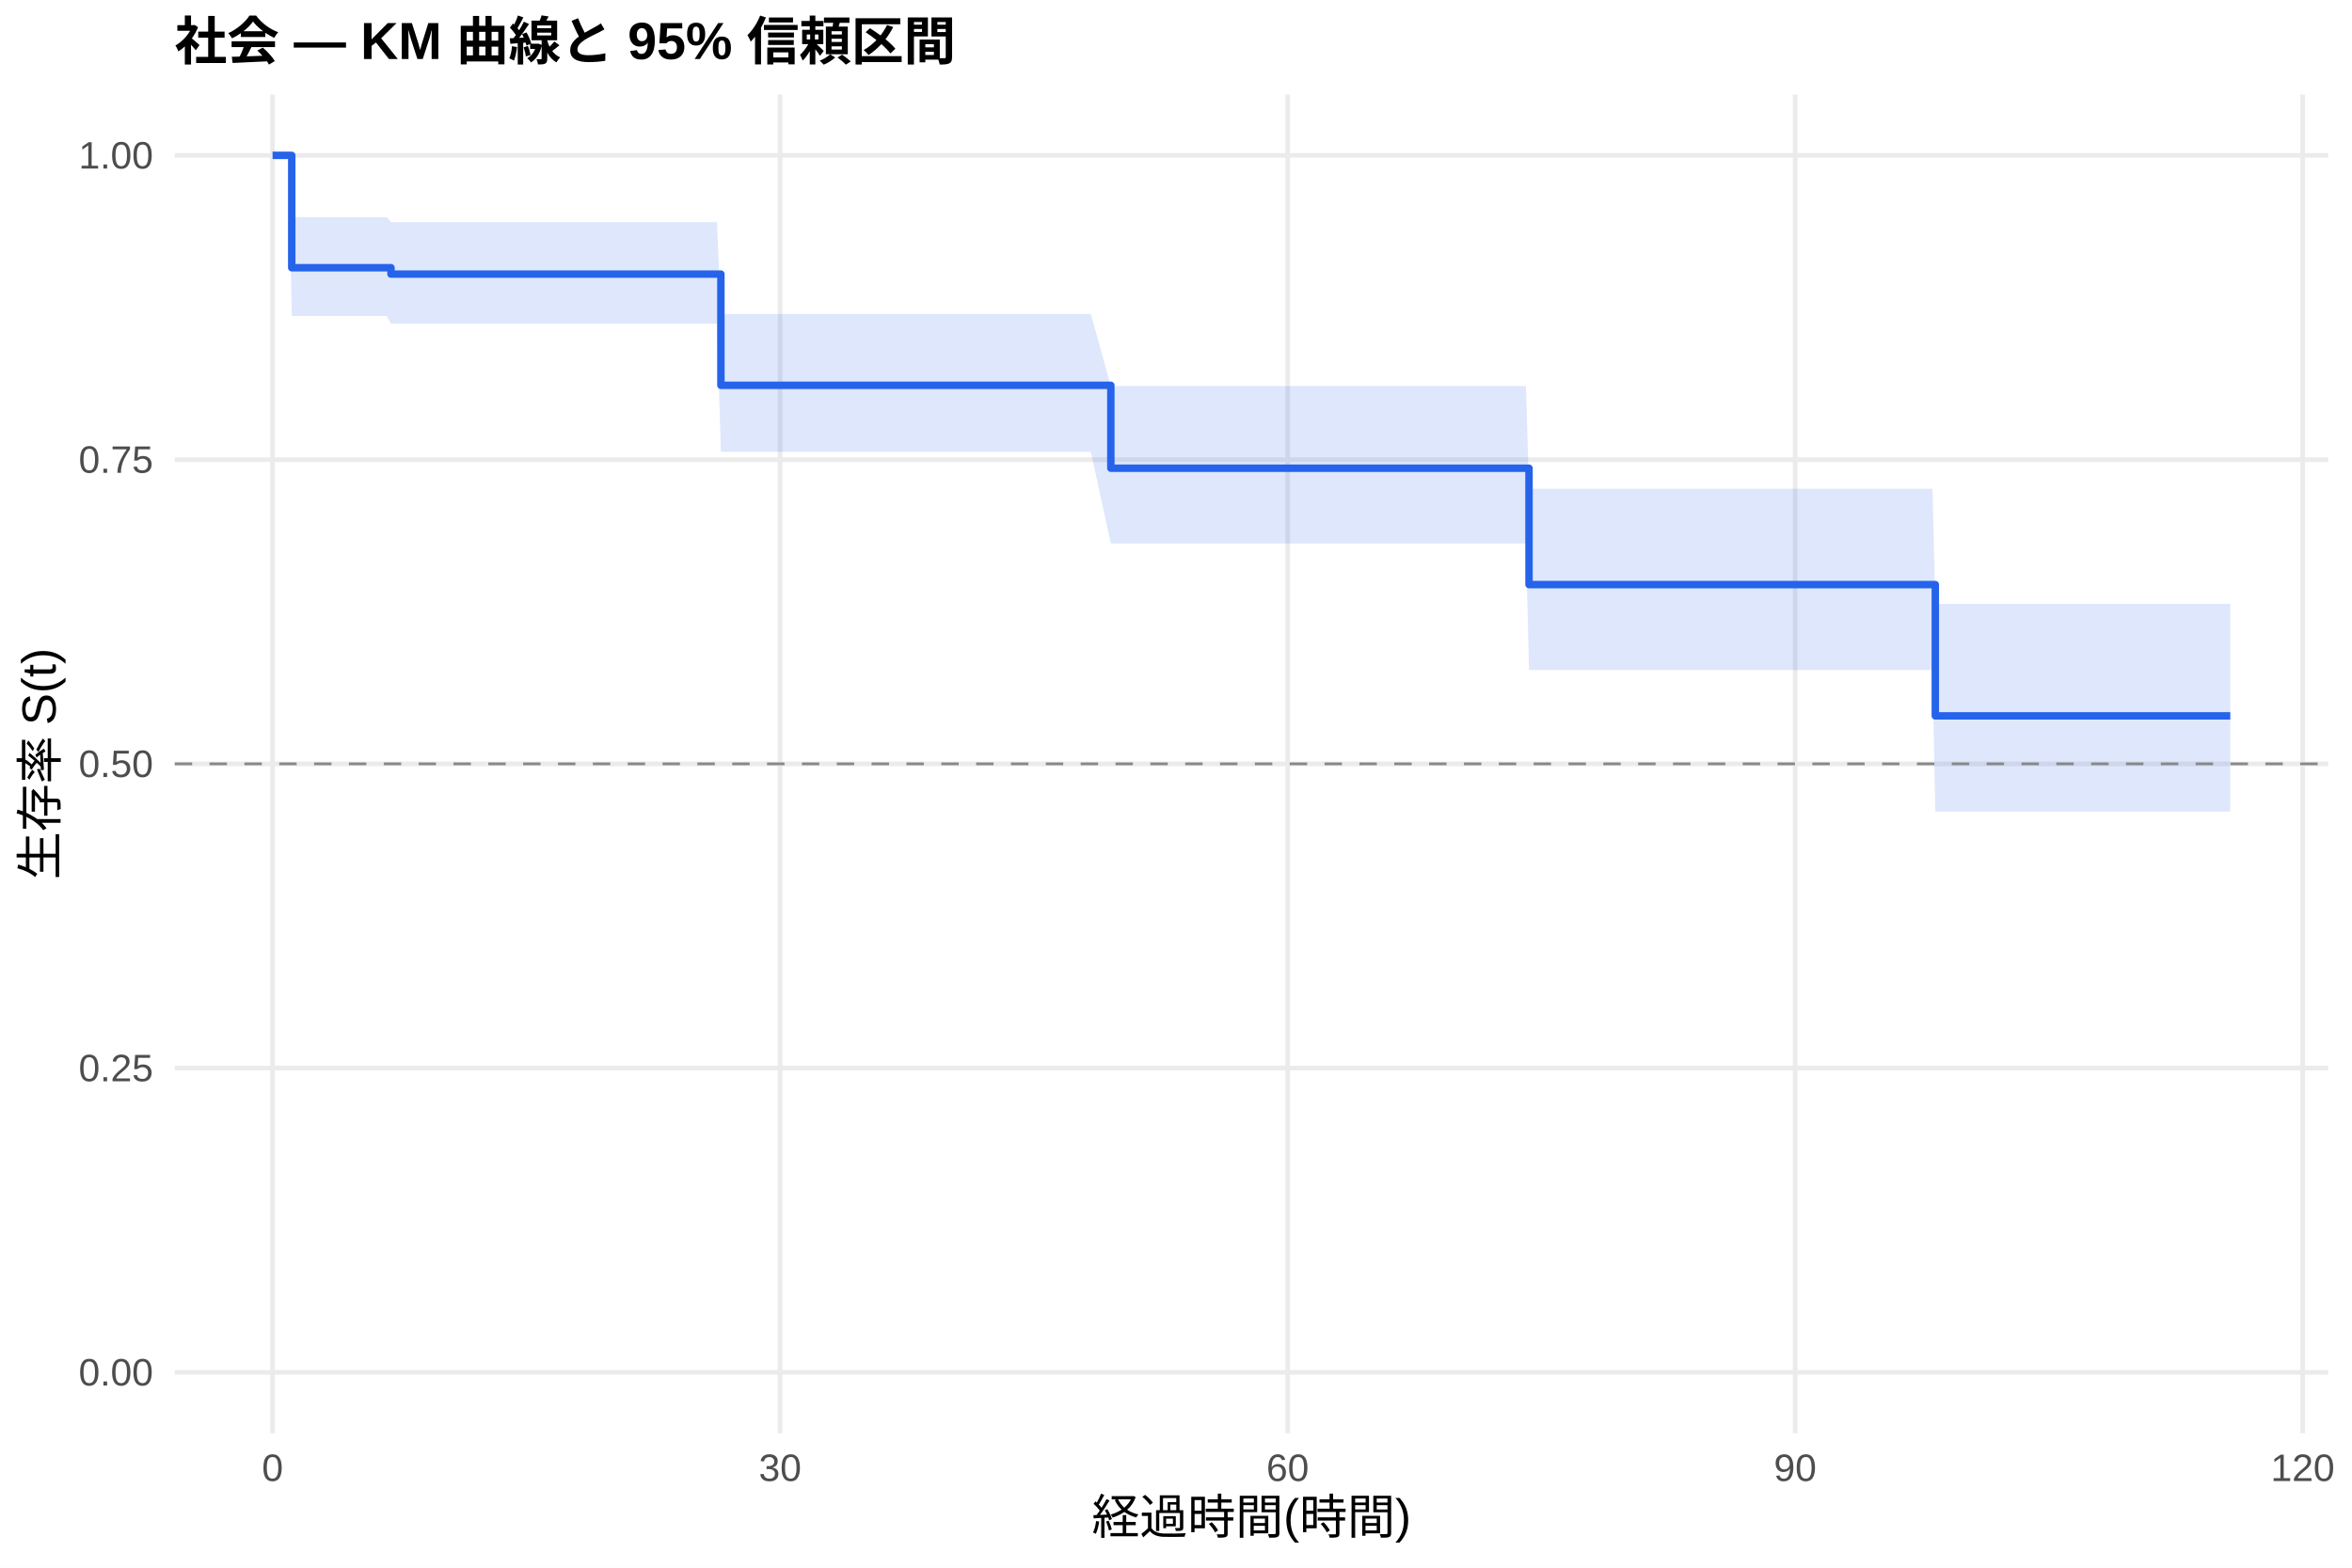
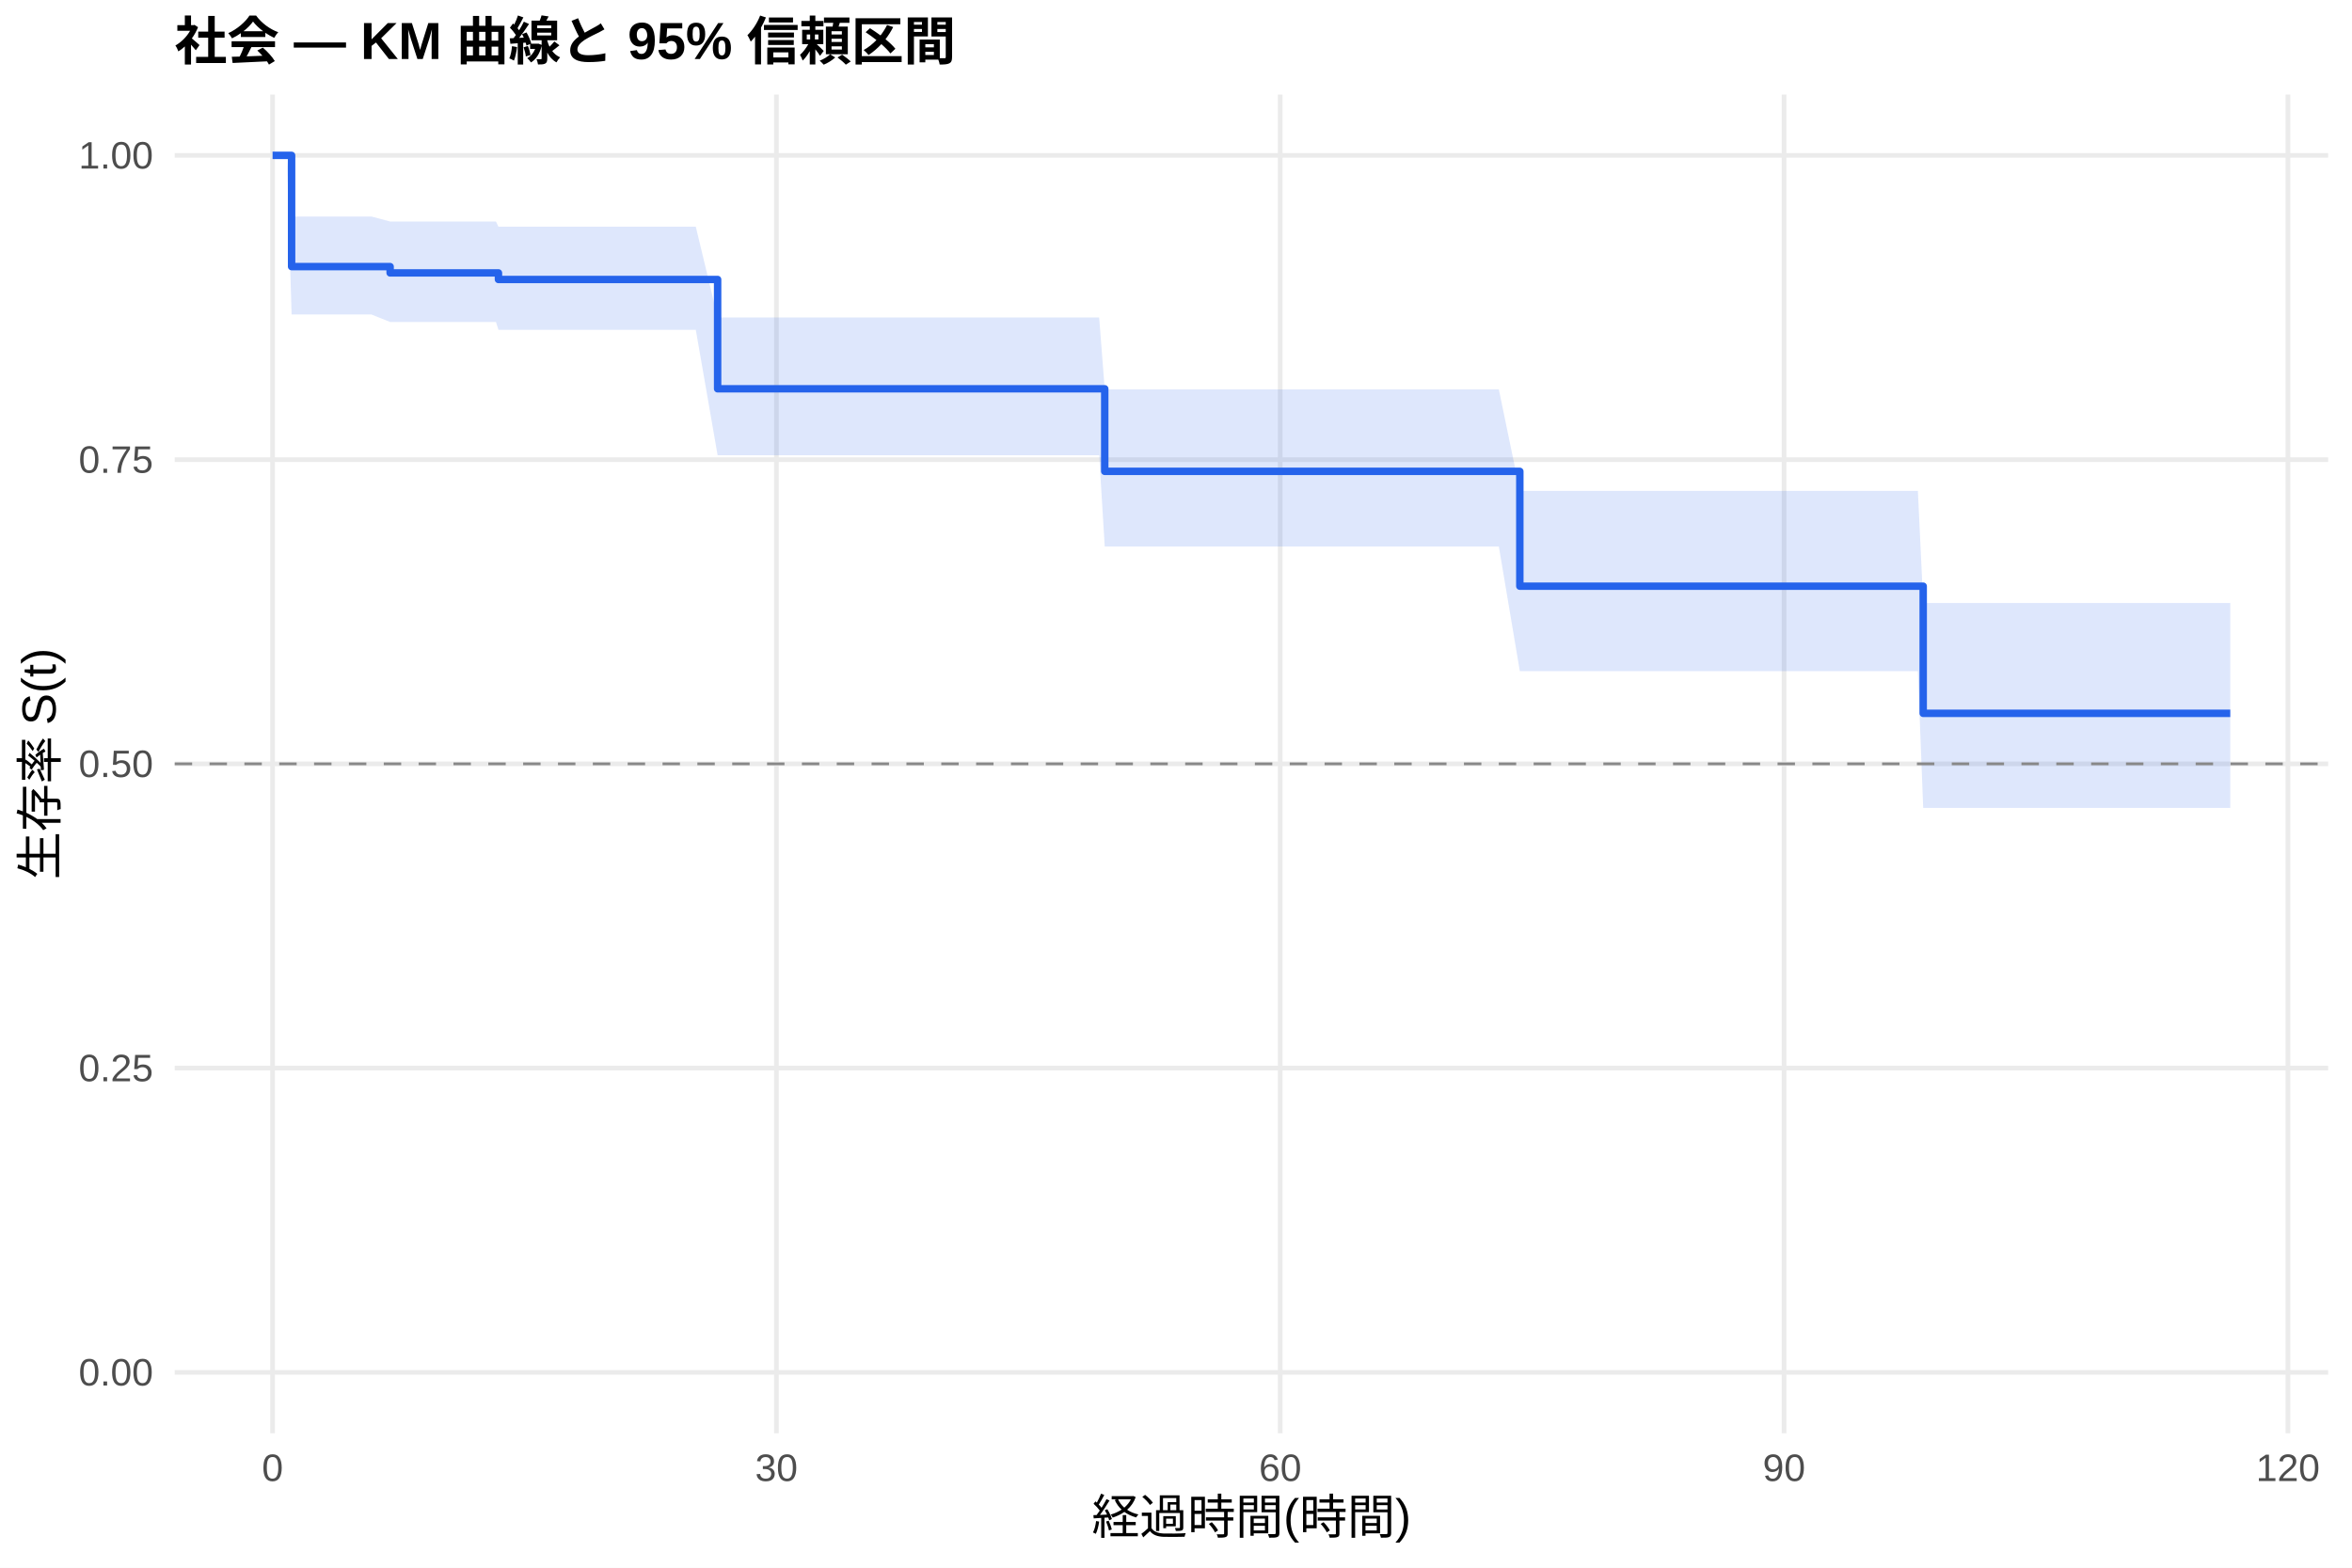
<svg xmlns="http://www.w3.org/2000/svg" width="540.00pt" height="360.00pt" viewBox="0 0 540.00 360.00">
  <g class="svglite">
    <defs>
      <style type="text/css">
    .svglite line, .svglite polyline, .svglite polygon, .svglite path, .svglite rect, .svglite circle {
      fill: none;
      stroke: #000000;
      stroke-linecap: round;
      stroke-linejoin: round;
      stroke-miterlimit: 10.00;
    }
    .svglite text {
      white-space: pre;
    }
    .svglite g.glyphgroup path {
      fill: inherit;
      stroke: none;
    }
  </style>
    </defs>
    <rect width="100%" height="100%" style="stroke: none; fill: #FFFFFF;" />
    <defs>
      <clipPath id="cpMC4wMHw1NDAuMDB8MC4wMHwzNjAuMDA=">
        <rect x="0.00" y="0.00" width="540.00" height="360.00" />
      </clipPath>
    </defs>
    <g clip-path="url(#cpMC4wMHw1NDAuMDB8MC4wMHwzNjAuMDA=)">
      <rect x="0" y="0.00" width="540.00" height="360.00" style="stroke-width: 1.07; stroke: none; fill: #FFFFFF;" />
    </g>
    <defs>
      <clipPath id="cpNDAuMTF8NTM0LjUyfDIxLjcxfDMyOS4xMg==">
        <rect x="40.11" y="21.71" width="494.41" height="307.41" />
      </clipPath>
    </defs>
    <g clip-path="url(#cpNDAuMTF8NTM0LjUyfDIxLjcxfDMyOS4xMg==)">
      <polyline points="40.11,315.14 534.52,315.14 " style="stroke-width: 1.07; stroke: #EBEBEB; stroke-linecap: butt;" />
      <polyline points="40.11,245.28 534.52,245.28 " style="stroke-width: 1.07; stroke: #EBEBEB; stroke-linecap: butt;" />
      <polyline points="40.11,175.41 534.52,175.41 " style="stroke-width: 1.07; stroke: #EBEBEB; stroke-linecap: butt;" />
      <polyline points="40.11,105.55 534.52,105.55 " style="stroke-width: 1.07; stroke: #EBEBEB; stroke-linecap: butt;" />
      <polyline points="40.11,35.68 534.52,35.68 " style="stroke-width: 1.07; stroke: #EBEBEB; stroke-linecap: butt;" />
      <polyline points="62.58,329.12 62.58,21.71 " style="stroke-width: 1.07; stroke: #EBEBEB; stroke-linecap: butt;" />
-       <polyline points="179.11,329.12 179.11,21.71 " style="stroke-width: 1.07; stroke: #EBEBEB; stroke-linecap: butt;" />
-       <polyline points="295.63,329.12 295.63,21.71 " style="stroke-width: 1.07; stroke: #EBEBEB; stroke-linecap: butt;" />
-       <polyline points="412.16,329.12 412.16,21.71 " style="stroke-width: 1.07; stroke: #EBEBEB; stroke-linecap: butt;" />
-       <polyline points="528.68,329.12 528.68,21.71 " style="stroke-width: 1.07; stroke: #EBEBEB; stroke-linecap: butt;" />
-       <polygon points="62.58,35.68 66.34,35.68 66.98,49.87 82.13,49.87 88.80,49.87 89.77,51.02 93.92,51.02 106.86,51.02 110.94,51.02 114.63,51.02 138.00,51.02 149.85,51.02 153.41,51.02 157.16,51.02 164.61,51.02 165.51,72.10 187.01,72.10 196.46,72.10 200.15,72.10 214.58,72.10 223.32,72.10 234.72,72.10 246.63,72.10 250.45,72.10 255.04,88.65 293.17,88.65 297.19,88.65 301.01,88.65 323.47,88.65 330.07,88.65 335.90,88.65 339.52,88.65 342.89,88.65 350.34,88.65 351.05,112.23 353.64,112.23 358.75,112.23 362.25,112.23 373.64,112.23 386.26,112.23 390.15,112.23 400.77,112.23 423.29,112.23 429.06,112.23 432.68,112.23 436.24,112.23 439.80,112.23 443.69,112.23 444.33,138.67 446.92,138.67 452.17,138.67 455.60,138.67 462.14,138.67 475.99,138.67 479.68,138.67 512.05,138.67 512.05,186.36 479.68,186.36 475.99,186.36 462.14,186.36 455.60,186.36 452.17,186.36 446.92,186.36 444.33,186.36 443.69,153.86 439.80,153.86 436.24,153.86 432.68,153.86 429.06,153.86 423.29,153.86 400.77,153.86 390.15,153.86 386.26,153.86 373.64,153.86 362.25,153.86 358.75,153.86 353.64,153.86 351.05,153.86 350.34,124.81 342.89,124.81 339.52,124.81 335.90,124.81 330.07,124.81 323.47,124.81 301.01,124.81 297.19,124.81 293.17,124.81 255.04,124.81 250.45,103.76 246.63,103.76 234.72,103.76 223.32,103.76 214.58,103.76 200.15,103.76 196.46,103.76 187.01,103.76 165.51,103.76 164.61,74.33 157.16,74.33 153.41,74.33 149.85,74.33 138.00,74.33 114.63,74.33 110.94,74.33 106.86,74.33 93.92,74.33 89.77,74.33 88.80,72.58 82.13,72.58 66.98,72.58 66.34,35.68 62.58,35.68 " style="stroke-width: 0.00; stroke: none; stroke-linecap: butt; fill: #2563EB; fill-opacity: 0.15;" />
-       <polyline points="62.58,35.68 66.34,35.68 66.98,49.87 82.13,49.87 88.80,49.87 89.77,51.02 93.92,51.02 106.86,51.02 110.94,51.02 114.63,51.02 138.00,51.02 149.85,51.02 153.41,51.02 157.16,51.02 164.61,51.02 165.51,72.10 187.01,72.10 196.46,72.10 200.15,72.10 214.58,72.10 223.32,72.10 234.72,72.10 246.63,72.10 250.45,72.10 255.04,88.65 293.17,88.65 297.19,88.65 301.01,88.65 323.47,88.65 330.07,88.65 335.90,88.65 339.52,88.65 342.89,88.65 350.34,88.65 351.05,112.23 353.64,112.23 358.75,112.23 362.25,112.23 373.64,112.23 386.26,112.23 390.15,112.23 400.77,112.23 423.29,112.23 429.06,112.23 432.68,112.23 436.24,112.23 439.80,112.23 443.69,112.23 444.33,138.67 446.92,138.67 452.17,138.67 455.60,138.67 462.14,138.67 475.99,138.67 479.68,138.67 512.05,138.67 " style="stroke-width: 1.07; stroke: none; stroke-linecap: butt;" />
-       <polyline points="512.05,186.36 479.68,186.36 475.99,186.36 462.14,186.36 455.60,186.36 452.17,186.36 446.92,186.36 444.33,186.36 443.69,153.86 439.80,153.86 436.24,153.86 432.68,153.86 429.06,153.86 423.29,153.86 400.77,153.86 390.15,153.86 386.26,153.86 373.64,153.86 362.25,153.86 358.75,153.86 353.64,153.86 351.05,153.86 350.34,124.81 342.89,124.81 339.52,124.81 335.90,124.81 330.07,124.81 323.47,124.81 301.01,124.81 297.19,124.81 293.17,124.81 255.04,124.81 250.45,103.76 246.63,103.76 234.72,103.76 223.32,103.76 214.58,103.76 200.15,103.76 196.46,103.76 187.01,103.76 165.51,103.76 164.61,74.33 157.16,74.33 153.41,74.33 149.85,74.33 138.00,74.33 114.63,74.33 110.94,74.33 106.86,74.33 93.92,74.33 89.77,74.33 88.80,72.58 82.13,72.58 66.98,72.58 66.34,35.68 62.58,35.68 " style="stroke-width: 1.07; stroke: none; stroke-linecap: butt;" />
-       <polyline points="62.58,35.68 66.34,35.68 66.34,35.68 66.98,35.68 66.98,61.48 82.13,61.48 82.13,61.48 88.80,61.48 88.80,61.48 89.77,61.48 89.77,62.94 93.92,62.94 93.92,62.94 106.86,62.94 106.86,62.94 110.94,62.94 110.94,62.94 114.63,62.94 114.63,62.94 138.00,62.94 138.00,62.94 149.85,62.94 149.85,62.94 153.41,62.94 153.41,62.94 157.16,62.94 157.16,62.94 164.61,62.94 164.61,62.94 165.51,62.94 165.51,88.48 187.01,88.48 187.01,88.48 196.46,88.48 196.46,88.48 200.15,88.48 200.15,88.48 214.58,88.48 214.58,88.48 223.32,88.48 223.32,88.48 234.72,88.48 234.72,88.48 246.63,88.48 246.63,88.48 250.45,88.48 250.45,88.48 255.04,88.48 255.04,107.52 293.17,107.52 293.17,107.52 297.19,107.52 297.19,107.52 301.01,107.52 301.01,107.52 323.47,107.52 323.47,107.52 330.07,107.52 330.07,107.52 335.90,107.52 335.90,107.52 339.52,107.52 339.52,107.52 342.89,107.52 342.89,107.52 350.34,107.52 350.34,107.52 351.05,107.52 351.05,134.24 353.64,134.24 353.64,134.24 358.75,134.24 358.75,134.24 362.25,134.24 362.25,134.24 373.64,134.24 373.64,134.24 386.26,134.24 386.26,134.24 390.15,134.24 390.15,134.24 400.77,134.24 400.77,134.24 423.29,134.24 423.29,134.24 429.06,134.24 429.06,134.24 432.68,134.24 432.68,134.24 436.24,134.24 436.24,134.24 439.80,134.24 439.80,134.24 443.69,134.24 443.69,134.24 444.33,134.24 444.33,164.39 446.92,164.39 446.92,164.39 452.17,164.39 452.17,164.39 455.60,164.39 455.60,164.39 462.14,164.39 462.14,164.39 475.99,164.39 475.99,164.39 479.68,164.39 479.68,164.39 512.05,164.39 512.05,164.39 " style="stroke-width: 1.71; stroke: #2563EB; stroke-linecap: butt;" />
+       <polyline points="178.26,329.12 178.26,21.71 " style="stroke-width: 1.07; stroke: #EBEBEB; stroke-linecap: butt;" />
+       <polyline points="293.93,329.12 293.93,21.71 " style="stroke-width: 1.07; stroke: #EBEBEB; stroke-linecap: butt;" />
+       <polyline points="409.61,329.12 409.61,21.71 " style="stroke-width: 1.07; stroke: #EBEBEB; stroke-linecap: butt;" />
+       <polyline points="525.29,329.12 525.29,21.71 " style="stroke-width: 1.07; stroke: #EBEBEB; stroke-linecap: butt;" />
+       <polygon points="62.58,35.68 65.86,35.68 66.95,49.72 69.59,49.72 85.27,49.72 89.57,50.87 91.89,50.87 96.96,50.87 109.82,50.87 113.87,50.87 114.44,52.06 117.53,52.06 140.73,52.06 152.49,52.06 156.02,52.06 159.75,52.06 164.76,72.91 167.14,72.91 189.38,72.91 198.76,72.91 202.42,72.91 216.75,72.91 225.43,72.91 236.74,72.91 248.56,72.91 252.36,72.91 253.64,89.42 294.77,89.42 298.75,89.42 302.55,89.42 324.85,89.42 331.40,89.42 337.18,89.42 340.78,89.42 344.12,89.42 348.94,112.73 351.52,112.73 354.79,112.73 359.87,112.73 363.34,112.73 374.65,112.73 387.18,112.73 391.04,112.73 401.58,112.73 423.94,112.73 429.66,112.73 433.26,112.73 436.79,112.73 440.33,112.73 441.55,138.47 444.18,138.47 447.40,138.47 452.60,138.47 456.01,138.47 462.50,138.47 476.25,138.47 479.92,138.47 512.05,138.47 512.05,185.53 479.92,185.53 476.25,185.53 462.50,185.53 456.01,185.53 452.60,185.53 447.40,185.53 444.18,185.53 441.55,185.53 440.33,154.12 436.79,154.12 433.26,154.12 429.66,154.12 423.94,154.12 401.58,154.12 391.04,154.12 387.18,154.12 374.65,154.12 363.34,154.12 359.87,154.12 354.79,154.12 351.52,154.12 348.94,154.12 344.12,125.49 340.78,125.49 337.18,125.49 331.40,125.49 324.85,125.49 302.55,125.49 298.75,125.49 294.77,125.49 253.64,125.49 252.36,104.54 248.56,104.54 236.74,104.54 225.43,104.54 216.75,104.54 202.42,104.54 198.76,104.54 189.38,104.54 167.14,104.54 164.76,104.54 159.75,75.74 156.02,75.74 152.49,75.74 140.73,75.74 117.53,75.74 114.44,75.74 113.87,73.94 109.82,73.94 96.96,73.94 91.89,73.94 89.57,73.94 85.27,72.22 69.59,72.22 66.95,72.22 65.86,35.68 62.58,35.68 " style="stroke-width: 0.00; stroke: none; stroke-linecap: butt; fill: #2563EB; fill-opacity: 0.15;" />
+       <polyline points="62.58,35.68 65.86,35.68 66.95,49.72 69.59,49.72 85.27,49.72 89.57,50.87 91.89,50.87 96.96,50.87 109.82,50.87 113.87,50.87 114.44,52.06 117.53,52.06 140.73,52.06 152.49,52.06 156.02,52.06 159.75,52.06 164.76,72.91 167.14,72.91 189.38,72.91 198.76,72.91 202.42,72.91 216.75,72.91 225.43,72.91 236.74,72.91 248.56,72.91 252.36,72.91 253.64,89.42 294.77,89.42 298.75,89.42 302.55,89.42 324.85,89.42 331.40,89.42 337.18,89.42 340.78,89.42 344.12,89.42 348.94,112.73 351.52,112.73 354.79,112.73 359.87,112.73 363.34,112.73 374.65,112.73 387.18,112.73 391.04,112.73 401.58,112.73 423.94,112.73 429.66,112.73 433.26,112.73 436.79,112.73 440.33,112.73 441.55,138.47 444.18,138.47 447.40,138.47 452.60,138.47 456.01,138.47 462.50,138.47 476.25,138.47 479.92,138.47 512.05,138.47 " style="stroke-width: 1.07; stroke: none; stroke-linecap: butt;" />
+       <polyline points="512.05,185.53 479.92,185.53 476.25,185.53 462.50,185.53 456.01,185.53 452.60,185.53 447.40,185.53 444.18,185.53 441.55,185.53 440.33,154.12 436.79,154.12 433.26,154.12 429.66,154.12 423.94,154.12 401.58,154.12 391.04,154.12 387.18,154.12 374.65,154.12 363.34,154.12 359.87,154.12 354.79,154.12 351.52,154.12 348.94,154.12 344.12,125.49 340.78,125.49 337.18,125.49 331.40,125.49 324.85,125.49 302.55,125.49 298.75,125.49 294.77,125.49 253.64,125.49 252.36,104.54 248.56,104.54 236.74,104.54 225.43,104.54 216.75,104.54 202.42,104.54 198.76,104.54 189.38,104.54 167.14,104.54 164.76,104.54 159.75,75.74 156.02,75.74 152.49,75.74 140.73,75.74 117.53,75.74 114.44,75.74 113.87,73.94 109.82,73.94 96.96,73.94 91.89,73.94 89.57,73.94 85.27,72.22 69.59,72.22 66.95,72.22 65.86,35.68 62.58,35.68 " style="stroke-width: 1.07; stroke: none; stroke-linecap: butt;" />
+       <polyline points="62.58,35.68 65.86,35.68 65.86,35.68 66.95,35.68 66.95,61.22 69.59,61.22 69.59,61.22 85.27,61.22 85.27,61.22 89.57,61.22 89.57,62.67 91.89,62.67 91.89,62.67 96.96,62.67 96.96,62.67 109.82,62.67 109.82,62.67 113.87,62.67 113.87,62.67 114.44,62.67 114.44,64.18 117.53,64.18 117.53,64.18 140.73,64.18 140.73,64.18 152.49,64.18 152.49,64.18 156.02,64.18 156.02,64.18 159.75,64.18 159.75,64.18 164.76,64.18 164.76,89.28 167.14,89.28 167.14,89.28 189.38,89.28 189.38,89.28 198.76,89.28 198.76,89.28 202.42,89.28 202.42,89.28 216.75,89.28 216.75,89.28 225.43,89.28 225.43,89.28 236.74,89.28 236.74,89.28 248.56,89.28 248.56,89.28 252.36,89.28 252.36,89.28 253.64,89.28 253.64,108.24 294.77,108.24 294.77,108.24 298.75,108.24 298.75,108.24 302.55,108.24 302.55,108.24 324.85,108.24 324.85,108.24 331.40,108.24 331.40,108.24 337.18,108.24 337.18,108.24 340.78,108.24 340.78,108.24 344.12,108.24 344.12,108.24 348.94,108.24 348.94,134.61 351.52,134.61 351.52,134.61 354.79,134.61 354.79,134.61 359.87,134.61 359.87,134.61 363.34,134.61 363.34,134.61 374.65,134.61 374.65,134.61 387.18,134.61 387.18,134.61 391.04,134.61 391.04,134.61 401.58,134.61 401.58,134.61 423.94,134.61 423.94,134.61 429.66,134.61 429.66,134.61 433.26,134.61 433.26,134.61 436.79,134.61 436.79,134.61 440.33,134.61 440.33,134.61 441.55,134.61 441.55,163.81 444.18,163.81 444.18,163.81 447.40,163.81 447.40,163.81 452.60,163.81 452.60,163.81 456.01,163.81 456.01,163.81 462.50,163.81 462.50,163.81 476.25,163.81 476.25,163.81 479.92,163.81 479.92,163.81 512.05,163.81 512.05,163.81 " style="stroke-width: 1.71; stroke: #2563EB; stroke-linecap: butt;" />
      <line x1="40.11" y1="175.41" x2="534.52" y2="175.41" style="stroke-width: 0.64; stroke: #888888; stroke-dasharray: 4.00,4.00; stroke-linecap: butt;" />
    </g>
    <g clip-path="url(#cpMC4wMHw1NDAuMDB8MC4wMHwzNjAuMDA=)">
      <text x="35.18" y="318.17" text-anchor="end" style="font-size: 8.80px;fill: #4D4D4D; font-family: &quot;Liberation Sans&quot;;" textLength="17.11px" lengthAdjust="spacingAndGlyphs">0.00</text>
      <text x="35.18" y="248.30" text-anchor="end" style="font-size: 8.80px;fill: #4D4D4D; font-family: &quot;Liberation Sans&quot;;" textLength="17.11px" lengthAdjust="spacingAndGlyphs">0.25</text>
      <text x="35.18" y="178.44" text-anchor="end" style="font-size: 8.80px;fill: #4D4D4D; font-family: &quot;Liberation Sans&quot;;" textLength="17.11px" lengthAdjust="spacingAndGlyphs">0.50</text>
      <text x="35.18" y="108.57" text-anchor="end" style="font-size: 8.80px;fill: #4D4D4D; font-family: &quot;Liberation Sans&quot;;" textLength="17.11px" lengthAdjust="spacingAndGlyphs">0.75</text>
      <text x="35.18" y="38.71" text-anchor="end" style="font-size: 8.80px;fill: #4D4D4D; font-family: &quot;Liberation Sans&quot;;" textLength="17.11px" lengthAdjust="spacingAndGlyphs">1.00</text>
      <text x="62.58" y="340.10" text-anchor="middle" style="font-size: 8.80px;fill: #4D4D4D; font-family: &quot;Liberation Sans&quot;;" textLength="4.89px" lengthAdjust="spacingAndGlyphs">0</text>
-       <text x="179.11" y="340.10" text-anchor="middle" style="font-size: 8.80px;fill: #4D4D4D; font-family: &quot;Liberation Sans&quot;;" textLength="9.78px" lengthAdjust="spacingAndGlyphs">30</text>
-       <text x="295.63" y="340.10" text-anchor="middle" style="font-size: 8.80px;fill: #4D4D4D; font-family: &quot;Liberation Sans&quot;;" textLength="9.78px" lengthAdjust="spacingAndGlyphs">60</text>
-       <text x="412.16" y="340.10" text-anchor="middle" style="font-size: 8.80px;fill: #4D4D4D; font-family: &quot;Liberation Sans&quot;;" textLength="9.78px" lengthAdjust="spacingAndGlyphs">90</text>
-       <text x="528.68" y="340.10" text-anchor="middle" style="font-size: 8.80px;fill: #4D4D4D; font-family: &quot;Liberation Sans&quot;;" textLength="14.67px" lengthAdjust="spacingAndGlyphs">120</text>
+       <text x="178.26" y="340.10" text-anchor="middle" style="font-size: 8.80px;fill: #4D4D4D; font-family: &quot;Liberation Sans&quot;;" textLength="9.78px" lengthAdjust="spacingAndGlyphs">30</text>
+       <text x="293.93" y="340.10" text-anchor="middle" style="font-size: 8.80px;fill: #4D4D4D; font-family: &quot;Liberation Sans&quot;;" textLength="9.78px" lengthAdjust="spacingAndGlyphs">60</text>
+       <text x="409.61" y="340.10" text-anchor="middle" style="font-size: 8.80px;fill: #4D4D4D; font-family: &quot;Liberation Sans&quot;;" textLength="9.78px" lengthAdjust="spacingAndGlyphs">90</text>
+       <text x="525.29" y="340.10" text-anchor="middle" style="font-size: 8.80px;fill: #4D4D4D; font-family: &quot;Liberation Sans&quot;;" textLength="14.67px" lengthAdjust="spacingAndGlyphs">120</text>
      <text x="287.32" y="352.24" text-anchor="middle" style="font-size: 11.00px; font-family: &quot;Liberation Sans&quot;;" textLength="73.31px" lengthAdjust="spacingAndGlyphs">経過時間(時間)</text>
      <text transform="translate(13.05,175.41) rotate(-90)" text-anchor="middle" style="font-size: 11.00px; font-family: &quot;Liberation Sans&quot;;" textLength="53.78px" lengthAdjust="spacingAndGlyphs">生存率 S(t)</text>
      <text x="40.11" y="13.74" style="font-size: 12.00px; font-weight: bold; font-family: &quot;Liberation Sans&quot;;" textLength="179.33px" lengthAdjust="spacingAndGlyphs">社会 — KM 曲線と 95% 信頼区間</text>
    </g>
  </g>
</svg>
